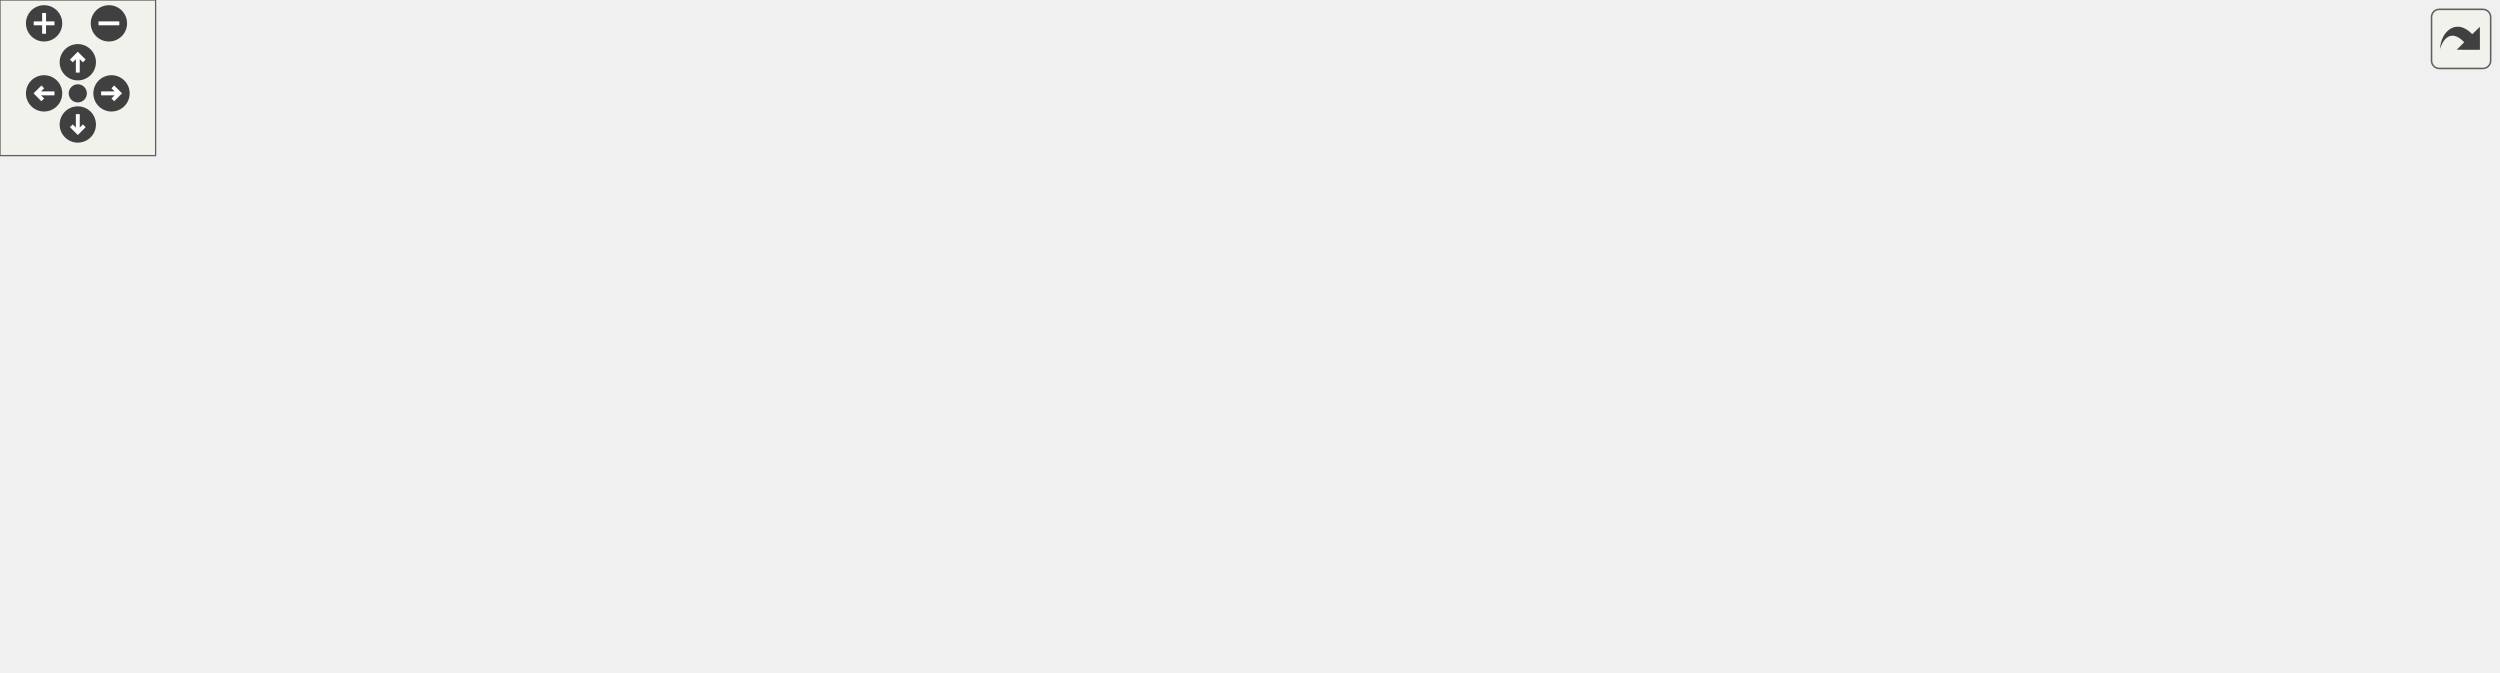
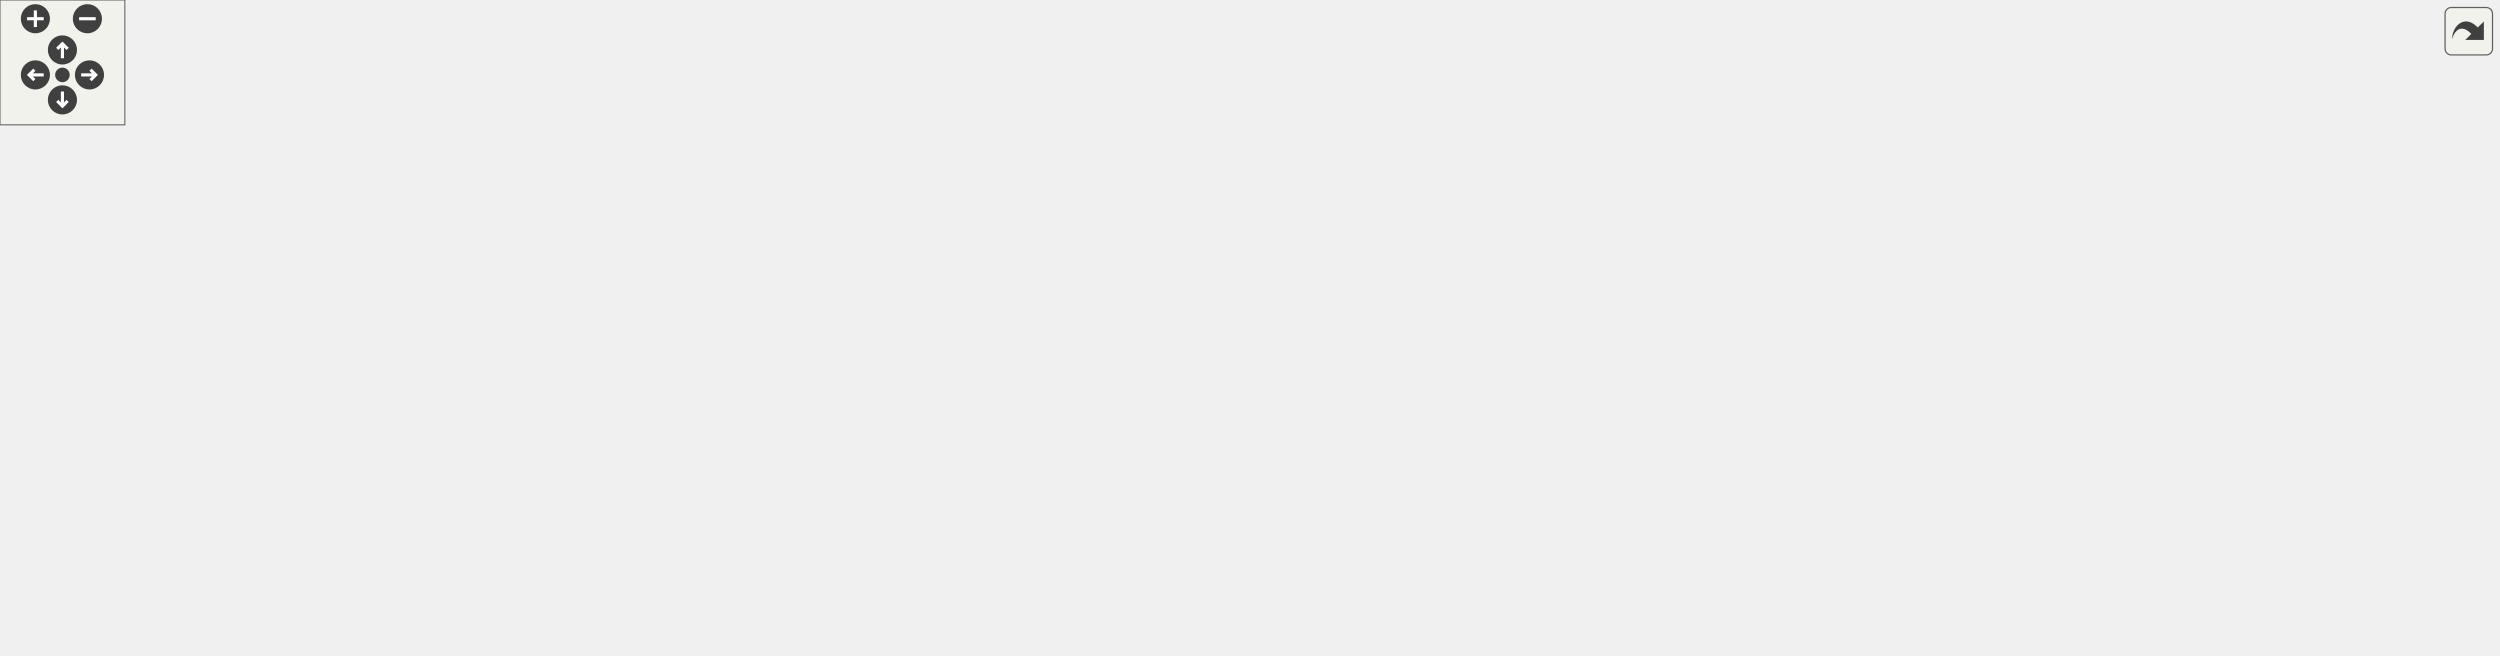
<svg xmlns="http://www.w3.org/2000/svg" xmlns:xlink="http://www.w3.org/1999/xlink" id="main" version="1.1" xml:space="preserve">
  <style type="text/css">
.edge:hover path { stroke: red; }
.edge:hover polygon { stroke: red; fill: red; }
</style>
  <defs>
    <circle id="rim" cx="0" cy="0" r="7" />
    <circle id="rim2" cx="0" cy="0" r="3.5" />
    <g id="zoomPlus">
      <use xlink:href="#rim" fill="#404040">
        <set attributeName="fill" to="#808080" begin="zoomplus.mouseover" end="zoomplus.mouseout" />
      </use>
      <path d="M-4,0h8M0,-4v8" fill="none" stroke="white" stroke-width="1.5" pointer-events="none" />
    </g>
    <g id="zoomMin">
      <use xlink:href="#rim" fill="#404040">
        <set attributeName="fill" to="#808080" begin="zoomminus.mouseover" end="zoomminus.mouseout" />
      </use>
      <path d="M-4,0h8" fill="none" stroke="white" stroke-width="1.5" pointer-events="none" />
    </g>
    <g id="dirArrow">
      <path fill="none" stroke="white" stroke-width="1.5" d="M0,-3.0v7 M-2.5,-0.5L0,-3.0L2.5,-0.5" />
    </g>
    <g id="resetDef">
      <use xlink:href="#rim2" fill="#404040">
        <set attributeName="fill" to="#808080" begin="reset.mouseover" end="reset.mouseout" />
      </use>
    </g>
  </defs>
  <svg id="graph" class="graph">
    <g id="viewport">
      <g id="node1" class="node">
        <g id="a_node1">
          <a xlink:title=" ">
-             <polygon fill="#bfbfbf" stroke="black" points="450,-179.5 450,-198.5 512,-198.5 512,-179.5 450,-179.5" />
-             <text text-anchor="middle" x="481" y="-186.5" font-family="Helvetica,sans-Serif" font-size="10.00">Logger.cc</text>
+             <polygon fill="#bfbfbf" stroke="black" points="702.5,-235.5 702.5,-254.5 764.5,-254.5 764.5,-235.5 702.5,-235.5" />
+             <text text-anchor="middle" x="733.5" y="-242.5" font-family="Helvetica,sans-Serif" font-size="10.00">Logger.cc</text>
          </a>
        </g>
      </g>
      <g id="node2" class="node">
        <g id="a_node2">
          <a xlink:href="Logger_8h.html" target="_top" xlink:title=" ">
-             <polygon fill="none" stroke="black" points="418,-123.5 418,-142.5 476,-142.5 476,-123.5 418,-123.5" />
-             <text text-anchor="middle" x="447" y="-130.5" font-family="Helvetica,sans-Serif" font-size="10.00">Logger.h</text>
+             <polygon fill="none" stroke="black" points="608.5,-123.5 608.5,-142.5 666.5,-142.5 666.5,-123.5 608.5,-123.5" />
+             <text text-anchor="middle" x="637.5" y="-130.5" font-family="Helvetica,sans-Serif" font-size="10.00">Logger.h</text>
          </a>
        </g>
      </g>
      <g id="edge1" class="edge">
-         <path fill="none" stroke="midnightblue" d="M475.39,-179.08C470.63,-171.53 463.68,-160.49 457.85,-151.23" />
-         <polygon fill="midnightblue" stroke="midnightblue" points="460.8,-149.35 452.51,-142.75 454.88,-153.08 460.8,-149.35" />
+         <path fill="none" stroke="midnightblue" d="M725.97,-235.37C709.98,-217.05 672.45,-174.05 651.78,-150.36" />
+         <polygon fill="midnightblue" stroke="midnightblue" points="654.21,-147.82 645,-142.59 648.94,-152.43 654.21,-147.82" />
      </g>
      <g id="node12" class="node">
        <g id="a_node12">
-           <a xlink:title=" ">
-             <polygon fill="none" stroke="#bfbfbf" points="494,-123.5 494,-142.5 538,-142.5 538,-123.5 494,-123.5" />
-             <text text-anchor="middle" x="516" y="-130.5" font-family="Helvetica,sans-Serif" font-size="10.00">string</text>
+           <a xlink:href="ProgramSettings_8h.html" target="_top" xlink:title=" ">
+             <polygon fill="none" stroke="black" points="761.5,-179.5 761.5,-198.5 895.5,-198.5 895.5,-179.5 761.5,-179.5" />
+             <text text-anchor="middle" x="828.5" y="-186.5" font-family="Helvetica,sans-Serif" font-size="10.00">Main/ProgramSettings.h</text>
          </a>
        </g>
      </g>
      <g id="edge11" class="edge">
-         <path fill="none" stroke="midnightblue" d="M486.78,-179.08C491.67,-171.53 498.83,-160.49 504.83,-151.23" />
-         <polygon fill="midnightblue" stroke="midnightblue" points="507.83,-153.05 510.33,-142.75 501.95,-149.24 507.83,-153.05" />
+         <path fill="none" stroke="midnightblue" d="M748.76,-235.32C763.72,-226.82 786.75,-213.73 804.23,-203.8" />
+         <polygon fill="midnightblue" stroke="midnightblue" points="806.31,-206.64 813.27,-198.65 802.85,-200.55 806.31,-206.64" />
+       </g>
+       <g id="node13" class="node">
+         <g id="a_node13">
+           <a xlink:title=" ">
+             <polygon fill="none" stroke="#bfbfbf" points="713.5,-123.5 713.5,-142.5 757.5,-142.5 757.5,-123.5 713.5,-123.5" />
+             <text text-anchor="middle" x="735.5" y="-130.5" font-family="Helvetica,sans-Serif" font-size="10.00">string</text>
+           </a>
+         </g>
+       </g>
+       <g id="edge20" class="edge">
+         <path fill="none" stroke="midnightblue" d="M733.66,-235.37C733.98,-217.62 734.72,-176.67 735.16,-152.6" />
+         <polygon fill="midnightblue" stroke="midnightblue" points="738.66,-152.65 735.34,-142.59 731.66,-152.53 738.66,-152.65" />
      </g>
      <g id="node3" class="node">
        <g id="a_node3">
          <a xlink:title=" ">
-             <polygon fill="none" stroke="#bfbfbf" points="0,-62 0,-81 60,-81 60,-62 0,-62" />
-             <text text-anchor="middle" x="30" y="-69" font-family="Helvetica,sans-Serif" font-size="10.00">iostream</text>
+             <polygon fill="none" stroke="#bfbfbf" points="785.5,-62 785.5,-81 845.5,-81 845.5,-62 785.5,-62" />
+             <text text-anchor="middle" x="815.5" y="-69" font-family="Helvetica,sans-Serif" font-size="10.00">iostream</text>
          </a>
        </g>
      </g>
      <g id="edge2" class="edge">
-         <path fill="none" stroke="midnightblue" d="M417.66,-130.88C353.55,-127.9 196.51,-117.83 69,-87 66.01,-86.28 62.93,-85.39 59.88,-84.42" />
-         <polygon fill="midnightblue" stroke="midnightblue" points="60.95,-81.09 50.36,-81.11 58.65,-87.7 60.95,-81.09" />
+         <path fill="none" stroke="midnightblue" d="M664.56,-123.46C692.45,-114.6 737.14,-100.2 775.5,-87 777.88,-86.18 780.34,-85.32 782.81,-84.45" />
+         <polygon fill="midnightblue" stroke="midnightblue" points="784.04,-87.73 792.28,-81.06 781.68,-81.13 784.04,-87.73" />
      </g>
      <g id="node4" class="node">
        <g id="a_node4">
          <a xlink:title=" ">
-             <polygon fill="none" stroke="#bfbfbf" points="78,-62 78,-81 182,-81 182,-62 78,-62" />
-             <text text-anchor="middle" x="130" y="-69" font-family="Helvetica,sans-Serif" font-size="10.00">spdlog/common.h</text>
+             <polygon fill="none" stroke="#bfbfbf" points="275.5,-62 275.5,-81 379.5,-81 379.5,-62 275.5,-62" />
+             <text text-anchor="middle" x="327.5" y="-69" font-family="Helvetica,sans-Serif" font-size="10.00">spdlog/common.h</text>
          </a>
        </g>
      </g>
      <g id="edge3" class="edge">
-         <path fill="none" stroke="midnightblue" d="M417.84,-127.39C370.36,-119.77 273.47,-103.7 192,-87 186.52,-85.88 180.78,-84.63 175.1,-83.35" />
-         <polygon fill="midnightblue" stroke="midnightblue" points="175.54,-79.86 165.01,-81.04 173.98,-86.69 175.54,-79.86" />
+         <path fill="none" stroke="midnightblue" d="M608.27,-127.25C561.64,-119.55 467.62,-103.54 388.5,-87 383.11,-85.87 377.46,-84.62 371.87,-83.35" />
+         <polygon fill="midnightblue" stroke="midnightblue" points="372.48,-79.89 361.94,-81.03 370.89,-86.71 372.48,-79.89" />
      </g>
      <g id="node5" class="node">
        <g id="a_node5">
          <a xlink:title=" ">
-             <polygon fill="none" stroke="#bfbfbf" points="200.5,-56.5 200.5,-86.5 303.5,-86.5 303.5,-56.5 200.5,-56.5" />
-             <text text-anchor="start" x="208.5" y="-74.5" font-family="Helvetica,sans-Serif" font-size="10.00">spdlog/details/log</text>
-             <text text-anchor="middle" x="252" y="-63.5" font-family="Helvetica,sans-Serif" font-size="10.00">_msg.h</text>
+             <polygon fill="none" stroke="#bfbfbf" points="398,-56.5 398,-86.5 501,-86.5 501,-56.5 398,-56.5" />
+             <text text-anchor="start" x="406" y="-74.5" font-family="Helvetica,sans-Serif" font-size="10.00">spdlog/details/log</text>
+             <text text-anchor="middle" x="449.5" y="-63.5" font-family="Helvetica,sans-Serif" font-size="10.00">_msg.h</text>
          </a>
        </g>
      </g>
      <g id="edge4" class="edge">
-         <path fill="none" stroke="midnightblue" d="M419.06,-123.48C390.18,-114.66 344.32,-100.67 307.94,-89.57" />
-         <polygon fill="midnightblue" stroke="midnightblue" points="308.54,-86.09 297.96,-86.52 306.5,-92.79 308.54,-86.09" />
+         <path fill="none" stroke="midnightblue" d="M610.56,-123.48C582.72,-114.66 538.5,-100.67 503.43,-89.57" />
+         <polygon fill="midnightblue" stroke="midnightblue" points="504.4,-86.2 493.81,-86.52 502.29,-92.88 504.4,-86.2" />
      </g>
      <g id="node6" class="node">
        <g id="a_node6">
          <a xlink:title=" ">
-             <polygon fill="none" stroke="#bfbfbf" points="321.5,-56.5 321.5,-86.5 440.5,-86.5 440.5,-56.5 321.5,-56.5" />
-             <text text-anchor="start" x="329.5" y="-74.5" font-family="Helvetica,sans-Serif" font-size="10.00">spdlog/sinks/rotating</text>
-             <text text-anchor="middle" x="381" y="-63.5" font-family="Helvetica,sans-Serif" font-size="10.00">_file_sink.h</text>
+             <polygon fill="none" stroke="#bfbfbf" points="519,-56.5 519,-86.5 638,-86.5 638,-56.5 519,-56.5" />
+             <text text-anchor="start" x="527" y="-74.5" font-family="Helvetica,sans-Serif" font-size="10.00">spdlog/sinks/rotating</text>
+             <text text-anchor="middle" x="578.5" y="-63.5" font-family="Helvetica,sans-Serif" font-size="10.00">_file_sink.h</text>
          </a>
        </g>
      </g>
      <g id="edge5" class="edge">
-         <path fill="none" stroke="midnightblue" d="M437.54,-123.48C428.86,-115.64 415.62,-103.71 404.14,-93.37" />
-         <polygon fill="midnightblue" stroke="midnightblue" points="406.33,-90.62 396.55,-86.52 401.64,-95.82 406.33,-90.62" />
+         <path fill="none" stroke="midnightblue" d="M629.05,-123.48C621.35,-115.72 609.68,-103.94 599.49,-93.66" />
+         <polygon fill="midnightblue" stroke="midnightblue" points="601.93,-91.16 592.41,-86.52 596.96,-96.09 601.93,-91.16" />
      </g>
      <g id="node7" class="node">
        <g id="a_node7">
          <a xlink:title=" ">
-             <polygon fill="none" stroke="#bfbfbf" points="458.5,-56.5 458.5,-86.5 569.5,-86.5 569.5,-56.5 458.5,-56.5" />
-             <text text-anchor="start" x="466.5" y="-74.5" font-family="Helvetica,sans-Serif" font-size="10.00">spdlog/sinks/stdout</text>
-             <text text-anchor="middle" x="514" y="-63.5" font-family="Helvetica,sans-Serif" font-size="10.00">_color_sinks.h</text>
+             <polygon fill="none" stroke="#bfbfbf" points="656,-56.5 656,-86.5 767,-86.5 767,-56.5 656,-56.5" />
+             <text text-anchor="start" x="664" y="-74.5" font-family="Helvetica,sans-Serif" font-size="10.00">spdlog/sinks/stdout</text>
+             <text text-anchor="middle" x="711.5" y="-63.5" font-family="Helvetica,sans-Serif" font-size="10.00">_color_sinks.h</text>
          </a>
        </g>
      </g>
      <g id="edge6" class="edge">
-         <path fill="none" stroke="midnightblue" d="M456.6,-123.48C465.42,-115.64 478.85,-103.71 490.5,-93.37" />
-         <polygon fill="midnightblue" stroke="midnightblue" points="493.06,-95.78 498.21,-86.52 488.41,-90.55 493.06,-95.78" />
+         <path fill="none" stroke="midnightblue" d="M648.1,-123.48C657.94,-115.57 672.96,-103.48 685.92,-93.07" />
+         <polygon fill="midnightblue" stroke="midnightblue" points="688.46,-95.52 694.06,-86.52 684.07,-90.06 688.46,-95.52" />
      </g>
      <g id="node8" class="node">
        <g id="a_node8">
          <a xlink:title=" ">
-             <polygon fill="none" stroke="#bfbfbf" points="587.5,-62 587.5,-81 680.5,-81 680.5,-62 587.5,-62" />
-             <text text-anchor="middle" x="634" y="-69" font-family="Helvetica,sans-Serif" font-size="10.00">spdlog/spdlog.h</text>
+             <polygon fill="none" stroke="#bfbfbf" points="0,-62 0,-81 93,-81 93,-62 0,-62" />
+             <text text-anchor="middle" x="46.5" y="-69" font-family="Helvetica,sans-Serif" font-size="10.00">spdlog/spdlog.h</text>
          </a>
        </g>
      </g>
      <g id="edge7" class="edge">
-         <path fill="none" stroke="midnightblue" d="M473.79,-123.48C506.29,-113.14 561.21,-95.66 597.54,-84.1" />
-         <polygon fill="midnightblue" stroke="midnightblue" points="598.79,-87.38 607.26,-81.01 596.67,-80.71 598.79,-87.38" />
+         <path fill="none" stroke="midnightblue" d="M608.29,-131.28C527.36,-128.91 293.63,-119.54 102.5,-87 96.99,-86.06 91.24,-84.85 85.6,-83.52" />
+         <polygon fill="midnightblue" stroke="midnightblue" points="86.2,-80.06 75.65,-81.05 84.51,-86.86 86.2,-80.06" />
      </g>
      <g id="node9" class="node">
        <g id="a_node9">
          <a xlink:title=" ">
-             <polygon fill="none" stroke="#bfbfbf" points="699,-62 699,-81 845,-81 845,-62 699,-62" />
-             <text text-anchor="middle" x="772" y="-69" font-family="Helvetica,sans-Serif" font-size="10.00">carta-protobuf/enums.pb.h</text>
+             <polygon fill="none" stroke="#bfbfbf" points="111.5,-62 111.5,-81 257.5,-81 257.5,-62 111.5,-62" />
+             <text text-anchor="middle" x="184.5" y="-69" font-family="Helvetica,sans-Serif" font-size="10.00">carta-protobuf/enums.pb.h</text>
          </a>
        </g>
      </g>
      <g id="edge8" class="edge">
-         <path fill="none" stroke="midnightblue" d="M476.01,-124.94C479.04,-124.26 482.08,-123.6 485,-123 575.6,-104.33 598.9,-103.05 690,-87 697.71,-85.64 705.82,-84.21 713.83,-82.8" />
-         <polygon fill="midnightblue" stroke="midnightblue" points="714.63,-86.21 723.87,-81.02 713.42,-79.31 714.63,-86.21" />
+         <path fill="none" stroke="midnightblue" d="M608.09,-128.98C545.24,-122.41 393.24,-105.88 266.5,-87 258.07,-85.74 249.18,-84.3 240.48,-82.82" />
+         <polygon fill="midnightblue" stroke="midnightblue" points="240.85,-79.33 230.4,-81.07 239.65,-86.23 240.85,-79.33" />
      </g>
      <g id="node10" class="node">
        <g id="a_node10">
          <a xlink:href="FileSystem_8h.html" target="_top" xlink:title=" ">
-             <polygon fill="none" stroke="black" points="863,-62 863,-81 963,-81 963,-62 863,-62" />
-             <text text-anchor="middle" x="913" y="-69" font-family="Helvetica,sans-Serif" font-size="10.00">Util/FileSystem.h</text>
+             <polygon fill="none" stroke="black" points="863.5,-62 863.5,-81 963.5,-81 963.5,-62 863.5,-62" />
+             <text text-anchor="middle" x="913.5" y="-69" font-family="Helvetica,sans-Serif" font-size="10.00">Util/FileSystem.h</text>
          </a>
        </g>
      </g>
      <g id="edge9" class="edge">
-         <path fill="none" stroke="midnightblue" d="M476.38,-124.63C479.28,-124.02 482.19,-123.47 485,-123 647.54,-95.95 691.57,-114.73 854,-87 859.86,-86 866,-84.74 872.02,-83.37" />
-         <polygon fill="midnightblue" stroke="midnightblue" points="873.02,-86.73 881.94,-81.02 871.41,-79.92 873.02,-86.73" />
+         <path fill="none" stroke="midnightblue" d="M666.71,-126.3C708.44,-118.06 787.52,-102.17 854.5,-87 859.45,-85.88 864.63,-84.67 869.77,-83.44" />
+         <polygon fill="midnightblue" stroke="midnightblue" points="870.65,-86.82 879.54,-81.07 869,-80.02 870.65,-86.82" />
      </g>
      <g id="node11" class="node">
        <g id="a_node11">
          <a xlink:title=" ">
-             <polygon fill="none" stroke="#bfbfbf" points="879,-0.5 879,-19.5 947,-19.5 947,-0.5 879,-0.5" />
-             <text text-anchor="middle" x="913" y="-7.5" font-family="Helvetica,sans-Serif" font-size="10.00">filesystem</text>
+             <polygon fill="none" stroke="#bfbfbf" points="879.5,-0.5 879.5,-19.5 947.5,-19.5 947.5,-0.5 879.5,-0.5" />
+             <text text-anchor="middle" x="913.5" y="-7.5" font-family="Helvetica,sans-Serif" font-size="10.00">filesystem</text>
          </a>
        </g>
      </g>
      <g id="edge10" class="edge">
-         <path fill="none" stroke="midnightblue" d="M913,-61.98C913,-53.58 913,-40.48 913,-29.66" />
-         <polygon fill="midnightblue" stroke="midnightblue" points="916.5,-29.51 913,-19.51 909.5,-29.51 916.5,-29.51" />
+         <path fill="none" stroke="midnightblue" d="M913.5,-61.98C913.5,-53.58 913.5,-40.48 913.5,-29.66" />
+         <polygon fill="midnightblue" stroke="midnightblue" points="917,-29.51 913.5,-19.51 910,-29.51 917,-29.51" />
+       </g>
+       <g id="edge18" class="edge">
+         <path fill="none" stroke="midnightblue" d="M798.24,-179.44C765.26,-170.12 712.4,-155.17 676.37,-144.99" />
+         <polygon fill="midnightblue" stroke="midnightblue" points="677.26,-141.6 666.68,-142.25 675.35,-148.34 677.26,-141.6" />
+       </g>
+       <g id="edge12" class="edge">
+         <path fill="none" stroke="midnightblue" d="M824.39,-179.28C820.44,-170.38 814.76,-156.07 812.5,-143 809.51,-125.66 810.82,-105.59 812.54,-91.31" />
+         <polygon fill="midnightblue" stroke="midnightblue" points="816.03,-91.65 813.94,-81.26 809.1,-90.68 816.03,-91.65" />
+       </g>
+       <g id="edge19" class="edge">
+         <path fill="none" stroke="midnightblue" d="M828.96,-179.26C830.04,-166.02 833.62,-140.59 845.5,-123 855.96,-107.5 872.81,-94.94 887.11,-86.23" />
+         <polygon fill="midnightblue" stroke="midnightblue" points="889.15,-89.09 896.05,-81.06 885.64,-83.03 889.15,-89.09" />
+       </g>
+       <g id="edge13" class="edge">
+         <path fill="none" stroke="midnightblue" d="M813.56,-179.32C798.91,-170.82 776.37,-157.73 759.26,-147.8" />
+         <polygon fill="midnightblue" stroke="midnightblue" points="760.81,-144.65 750.4,-142.65 757.3,-150.7 760.81,-144.65" />
+       </g>
+       <g id="node14" class="node">
+         <g id="a_node14">
+           <a xlink:title=" ">
+             <polygon fill="none" stroke="#bfbfbf" points="855,-123.5 855,-142.5 896,-142.5 896,-123.5 855,-123.5" />
+             <text text-anchor="middle" x="875.5" y="-130.5" font-family="Helvetica,sans-Serif" font-size="10.00">tuple</text>
+           </a>
+         </g>
+       </g>
+       <g id="edge14" class="edge">
+         <path fill="none" stroke="midnightblue" d="M836.26,-179.08C843.04,-171.3 853.04,-159.8 861.26,-150.37" />
+         <polygon fill="midnightblue" stroke="midnightblue" points="863.96,-152.59 867.88,-142.75 858.68,-148 863.96,-152.59" />
+       </g>
+       <g id="node15" class="node">
+         <g id="a_node15">
+           <a xlink:title=" ">
+             <polygon fill="none" stroke="#bfbfbf" points="914,-123.5 914,-142.5 1007,-142.5 1007,-123.5 914,-123.5" />
+             <text text-anchor="middle" x="960.5" y="-130.5" font-family="Helvetica,sans-Serif" font-size="10.00">unordered_map</text>
+           </a>
+         </g>
+       </g>
+       <g id="edge15" class="edge">
+         <path fill="none" stroke="midnightblue" d="M849.42,-179.44C871.24,-170.52 905.65,-156.44 930.39,-146.32" />
+         <polygon fill="midnightblue" stroke="midnightblue" points="931.75,-149.54 939.68,-142.52 929.1,-143.06 931.75,-149.54" />
+       </g>
+       <g id="node16" class="node">
+         <g id="a_node16">
+           <a xlink:title=" ">
+             <polygon fill="none" stroke="#bfbfbf" points="1025,-123.5 1025,-142.5 1072,-142.5 1072,-123.5 1025,-123.5" />
+             <text text-anchor="middle" x="1048.5" y="-130.5" font-family="Helvetica,sans-Serif" font-size="10.00">vector</text>
+           </a>
+         </g>
+       </g>
+       <g id="edge16" class="edge">
+         <path fill="none" stroke="midnightblue" d="M865.48,-179.45C901.2,-171.11 957.06,-157.87 1014.71,-143.14" />
+         <polygon fill="midnightblue" stroke="midnightblue" points="1015.91,-146.45 1024.73,-140.57 1014.17,-139.67 1015.91,-146.45" />
+       </g>
+       <g id="node17" class="node">
+         <g id="a_node17">
+           <a xlink:title=" ">
+             <polygon fill="none" stroke="#bfbfbf" points="1090.5,-123.5 1090.5,-142.5 1200.5,-142.5 1200.5,-123.5 1090.5,-123.5" />
+             <text text-anchor="middle" x="1145.5" y="-130.5" font-family="Helvetica,sans-Serif" font-size="10.00">nlohmann/json.hpp</text>
+           </a>
+         </g>
+       </g>
+       <g id="edge17" class="edge">
+         <path fill="none" stroke="midnightblue" d="M878.73,-179.44C934.84,-169.89 1025.63,-154.42 1085.45,-144.23" />
+         <polygon fill="midnightblue" stroke="midnightblue" points="1086.24,-147.65 1095.51,-142.52 1085.06,-140.75 1086.24,-147.65" />
      </g>
    </g>
  </svg>
  <g id="navigator" transform="translate(0 0)" fill="#404254">
    <rect fill="#f2f5e9" fill-opacity="0.5" stroke="#606060" stroke-width=".5" x="0" y="0" width="60" height="60" />
    <use id="zoomplus" xlink:href="#zoomPlus" x="17" y="9" />
    <use id="zoomminus" xlink:href="#zoomMin" x="42" y="9" />
    <use id="reset" xlink:href="#resetDef" x="30" y="36" />
    <g id="arrowUp" xlink:href="#dirArrow" transform="translate(30 24)">
      <use xlink:href="#rim" fill="#404040">
        <set attributeName="fill" to="#808080" begin="arrowUp.mouseover" end="arrowUp.mouseout" />
      </use>
      <path fill="none" stroke="white" stroke-width="1.5" d="M0,-3.0v7 M-2.5,-0.5L0,-3.0L2.5,-0.5" />
    </g>
    <g id="arrowRight" xlink:href="#dirArrow" transform="rotate(90) translate(36 -43)">
      <use xlink:href="#rim" fill="#404040">
        <set attributeName="fill" to="#808080" begin="arrowRight.mouseover" end="arrowRight.mouseout" />
      </use>
      <path fill="none" stroke="white" stroke-width="1.5" d="M0,-3.0v7 M-2.5,-0.5L0,-3.0L2.5,-0.5" />
    </g>
    <g id="arrowDown" xlink:href="#dirArrow" transform="rotate(180) translate(-30 -48)">
      <use xlink:href="#rim" fill="#404040">
        <set attributeName="fill" to="#808080" begin="arrowDown.mouseover" end="arrowDown.mouseout" />
      </use>
      <path fill="none" stroke="white" stroke-width="1.5" d="M0,-3.0v7 M-2.5,-0.5L0,-3.0L2.5,-0.5" />
    </g>
    <g id="arrowLeft" xlink:href="#dirArrow" transform="rotate(270) translate(-36 17)">
      <use xlink:href="#rim" fill="#404040">
        <set attributeName="fill" to="#808080" begin="arrowLeft.mouseover" end="arrowLeft.mouseout" />
      </use>
      <path fill="none" stroke="white" stroke-width="1.5" d="M0,-3.0v7 M-2.5,-0.5L0,-3.0L2.5,-0.5" />
    </g>
  </g>
  <svg viewBox="0 0 15 15" width="100%" height="30px" preserveAspectRatio="xMaxYMin meet">
    <g id="arrow_out" transform="scale(0.3 0.3)">
      <a xlink:href="Logger_8cc__incl_org.svg" target="_base">
        <rect id="button" ry="5" rx="5" y="6" x="6" height="38" width="38" fill="#f2f5e9" fill-opacity="0.5" stroke="#606060" stroke-width="1.0" />
        <path id="arrow" d="M 11.5,31.437 C 11.94,20.098 22.043,11.323 32.159,21.979 L 37.069,17.246 C 37.069,17.246 37.088,32 37.088,32 L 22.16,31.978 C 22.16,31.978 26.998,27.14 26.998,27.14 C 18.529,18.264 13.292,25.23 11.5,31.437 z" style="fill:#404040;" />
      </a>
    </g>
  </svg>
</svg>
